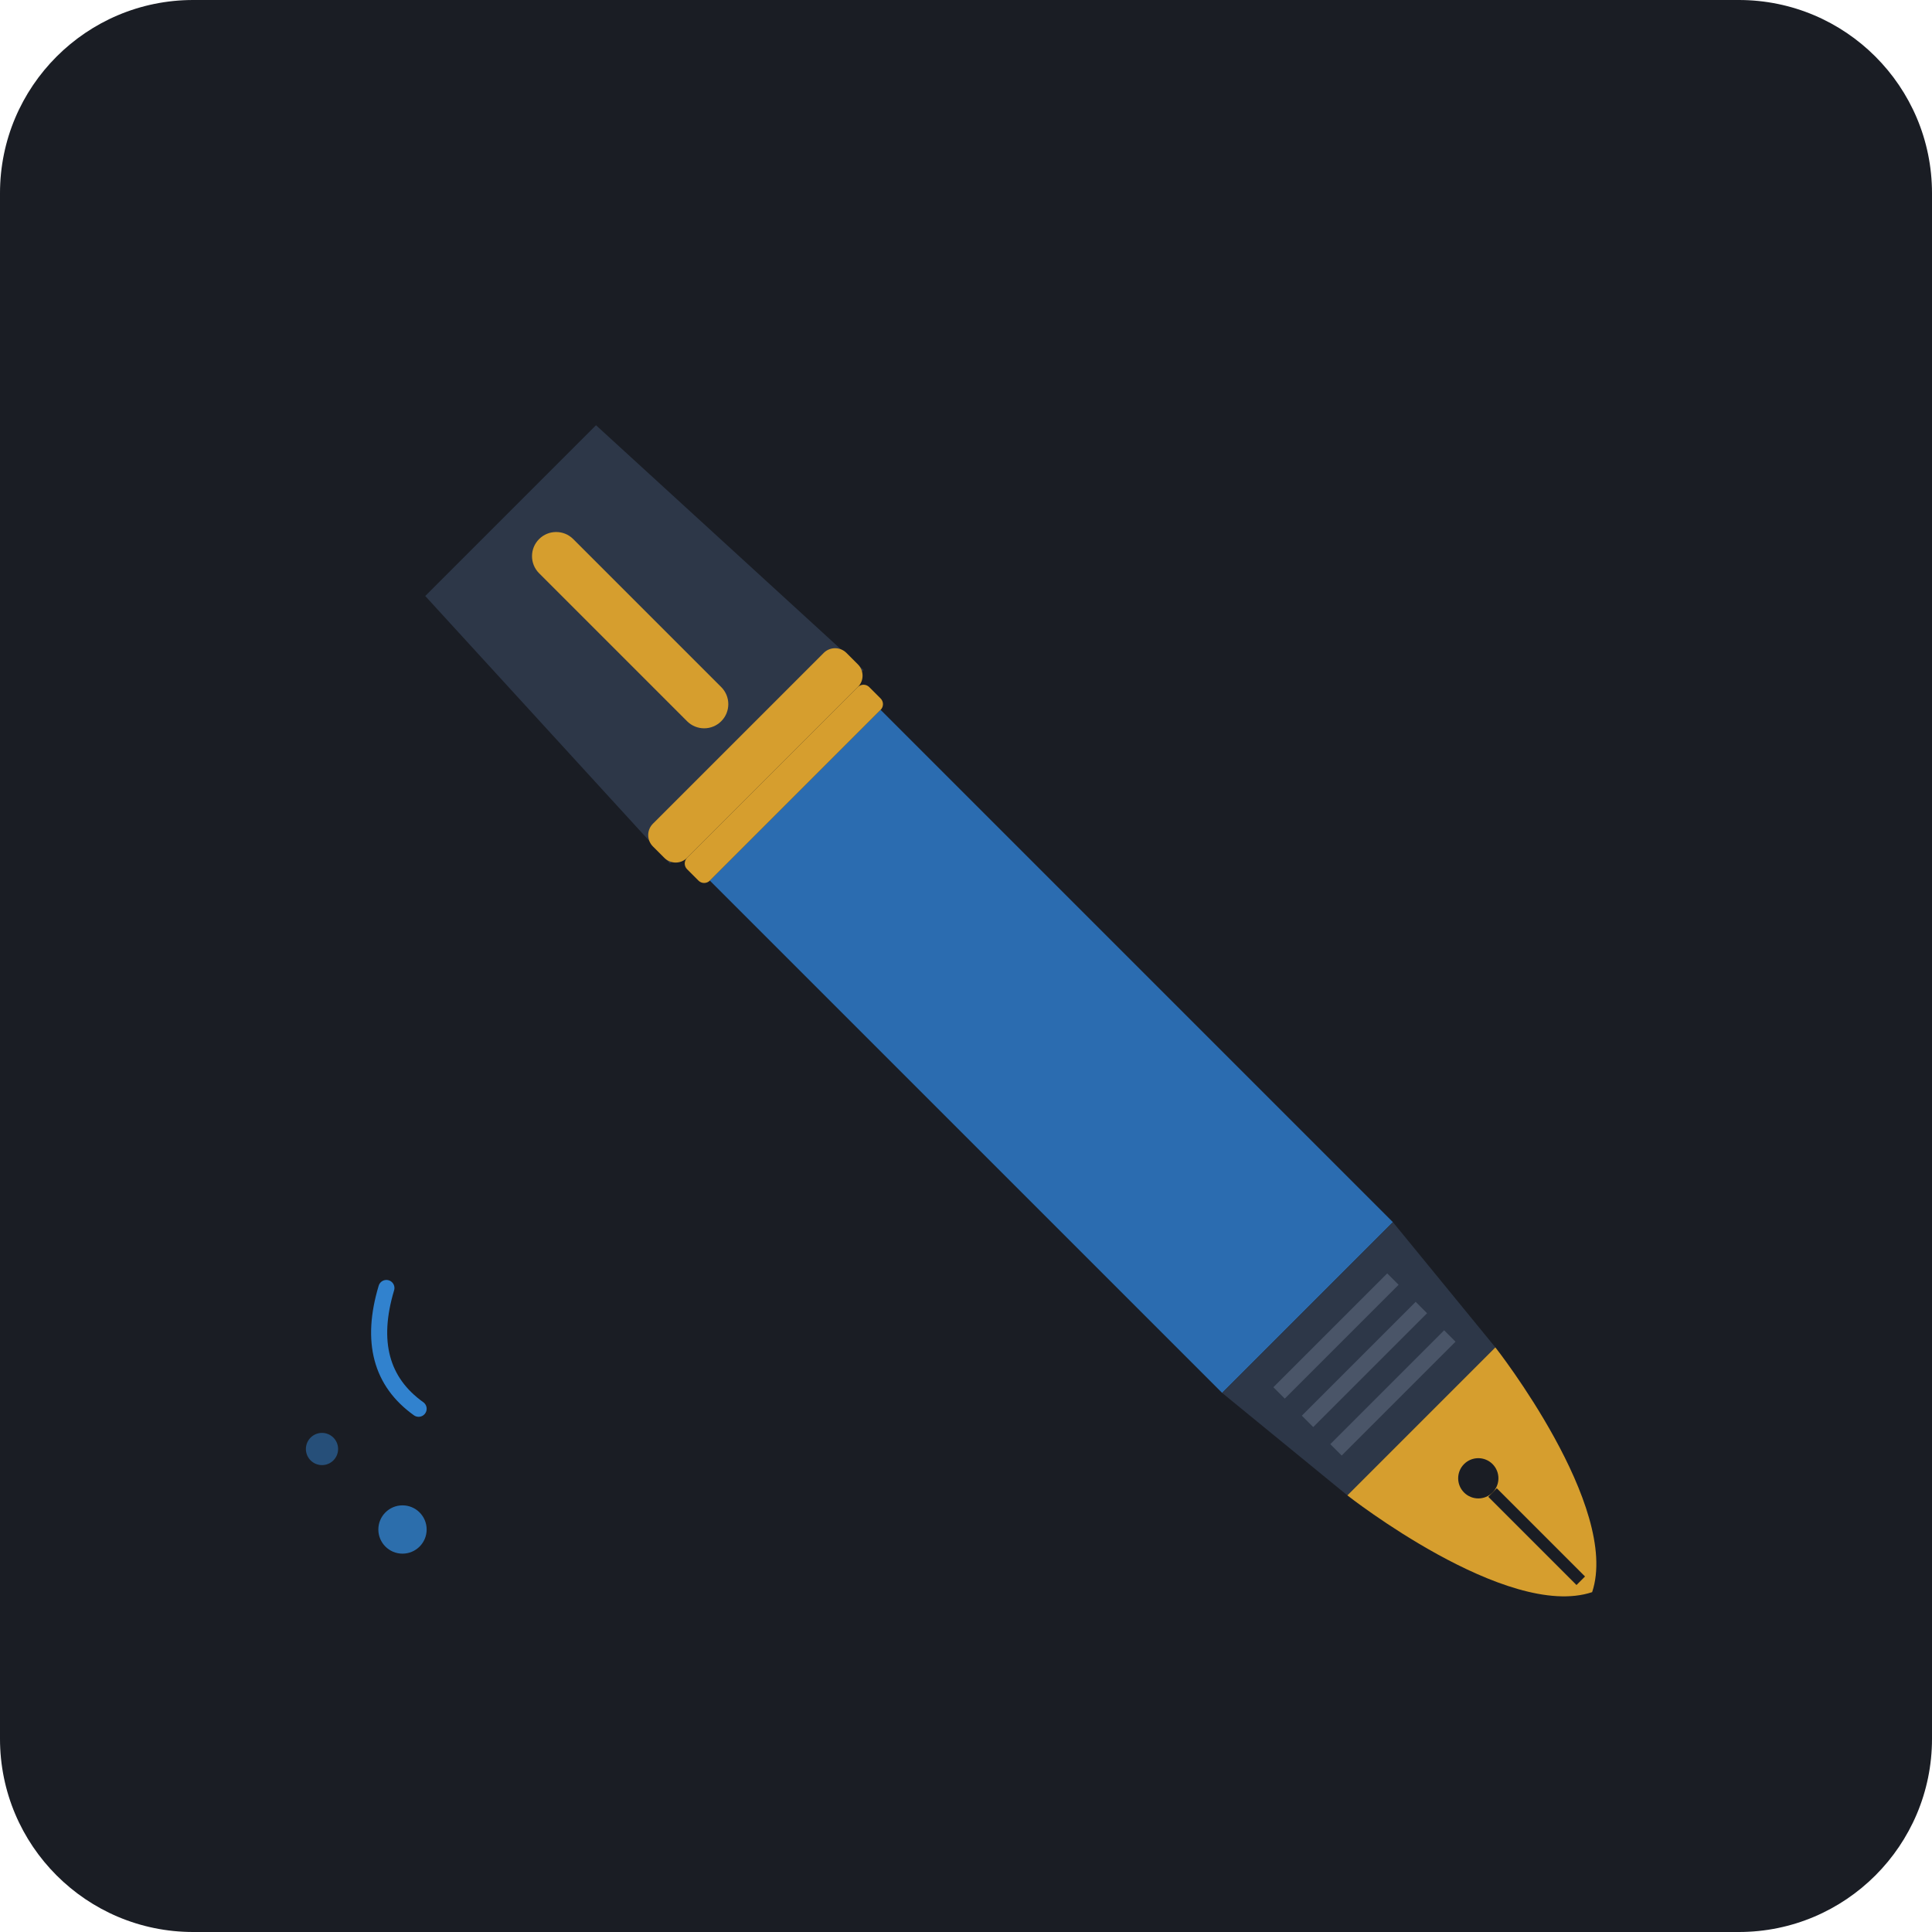
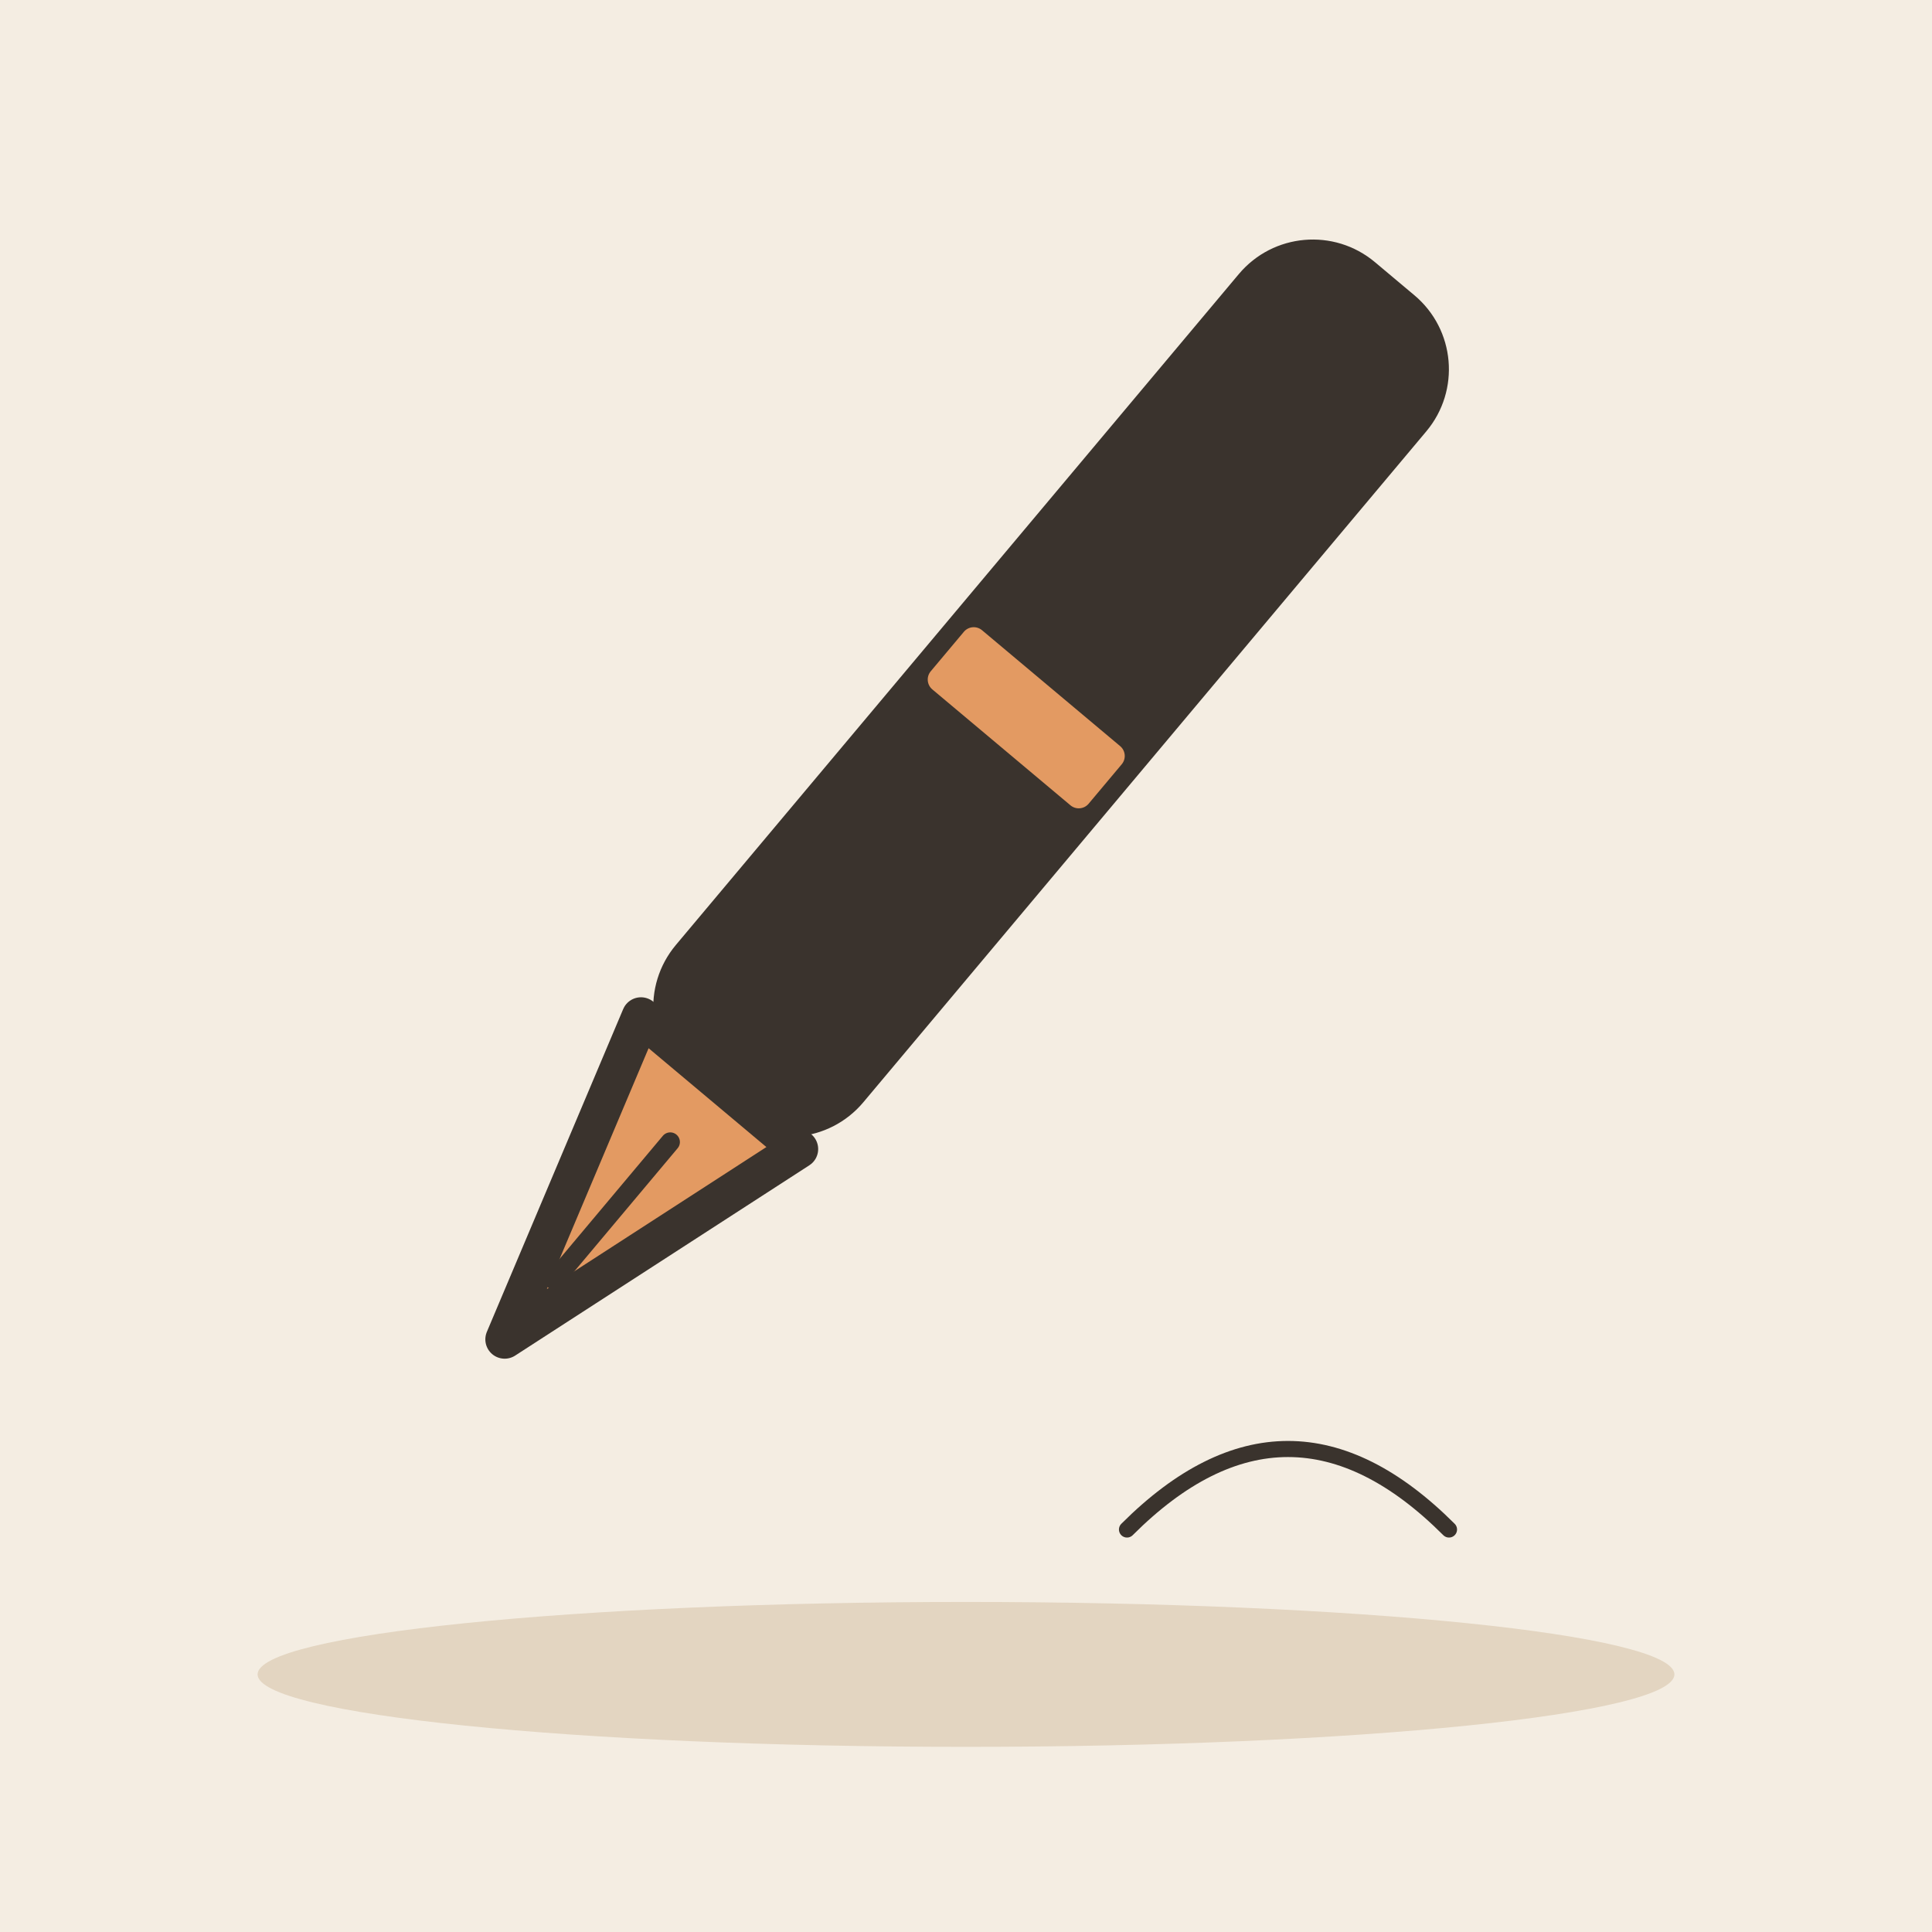
- <svg xmlns="http://www.w3.org/2000/svg" width="240" height="240" viewBox="0 0 240 240">
-   <rect width="240" height="240" rx="24" fill="#1A1D24" />
-   <g transform="rotate(-45 120 120)">
-     <path d="M105,40 L135,40 L137,85 L103,85 Z" fill="#2D3748" />
-     <rect x="117" y="45" width="6" height="32" rx="3" fill="#D69E2E" />
-     <rect x="103" y="80" width="34" height="6" rx="2" fill="#D69E2E" />
-     <rect x="105" y="90" width="30" height="90" fill="#2B6CB0" />
-     <rect x="104" y="86" width="32" height="4" rx="1" fill="#D69E2E" />
-     <path d="M105,180 L135,180 L133,200 L107,200 Z" fill="#2D3748" />
-     <line x1="110" y1="185" x2="130" y2="185" stroke="#4A5568" stroke-width="2" />
-     <line x1="110" y1="190" x2="130" y2="190" stroke="#4A5568" stroke-width="2" />
-     <line x1="110" y1="195" x2="130" y2="195" stroke="#4A5568" stroke-width="2" />
-     <path d="M107,200 L133,200 C133,200 130,225 120,230 C110,225 107,200 107,200 Z" fill="#D69E2E" />
-     <circle cx="120" cy="210" r="2.5" fill="#1A1D24" />
-     <line x1="120" y1="212.5" x2="120" y2="228" stroke="#1A1D24" stroke-width="1.5" />
+ <svg xmlns="http://www.w3.org/2000/svg" viewBox="0 0 240 240" data-style="editorial">
+   <rect width="240" height="240" fill="#F4EDE2" />
+   <ellipse cx="120" cy="208" rx="88" ry="9" fill="#E3D5C1" />
+   <g transform="translate(110 110) rotate(40) scale(1.6 1.6)">
+     <rect x="-8" y="-60" width="16" height="80" rx="6" fill="#3A332D" stroke="#3A332D" stroke-width="3" stroke-linecap="round" stroke-linejoin="round" />
+     <rect x="-8" y="-20" width="16" height="6" rx="1" fill="#E39A62" />
+     <path d="M-8 20L8 20L0 46Z" fill="#E39A62" stroke="#3A332D" stroke-width="3" stroke-linecap="round" stroke-linejoin="round" />
+     <path d="M0 26L0 40" stroke="#3A332D" stroke-width="1.5" stroke-linecap="round" fill="none" />
  </g>
-   <circle cx="50" cy="190" r="3" fill="#3182CE" opacity="0.8" />
-   <circle cx="40" cy="180" r="2" fill="#3182CE" opacity="0.5" />
-   <path d="M48,160 Q45,170 52,175" stroke="#3182CE" stroke-width="2" fill="none" stroke-linecap="round" />
+   <path d="M140 190q20 -20 40 0" fill="none" stroke="#3A332D" stroke-width="2" stroke-linecap="round" stroke-linejoin="round" />
</svg>
